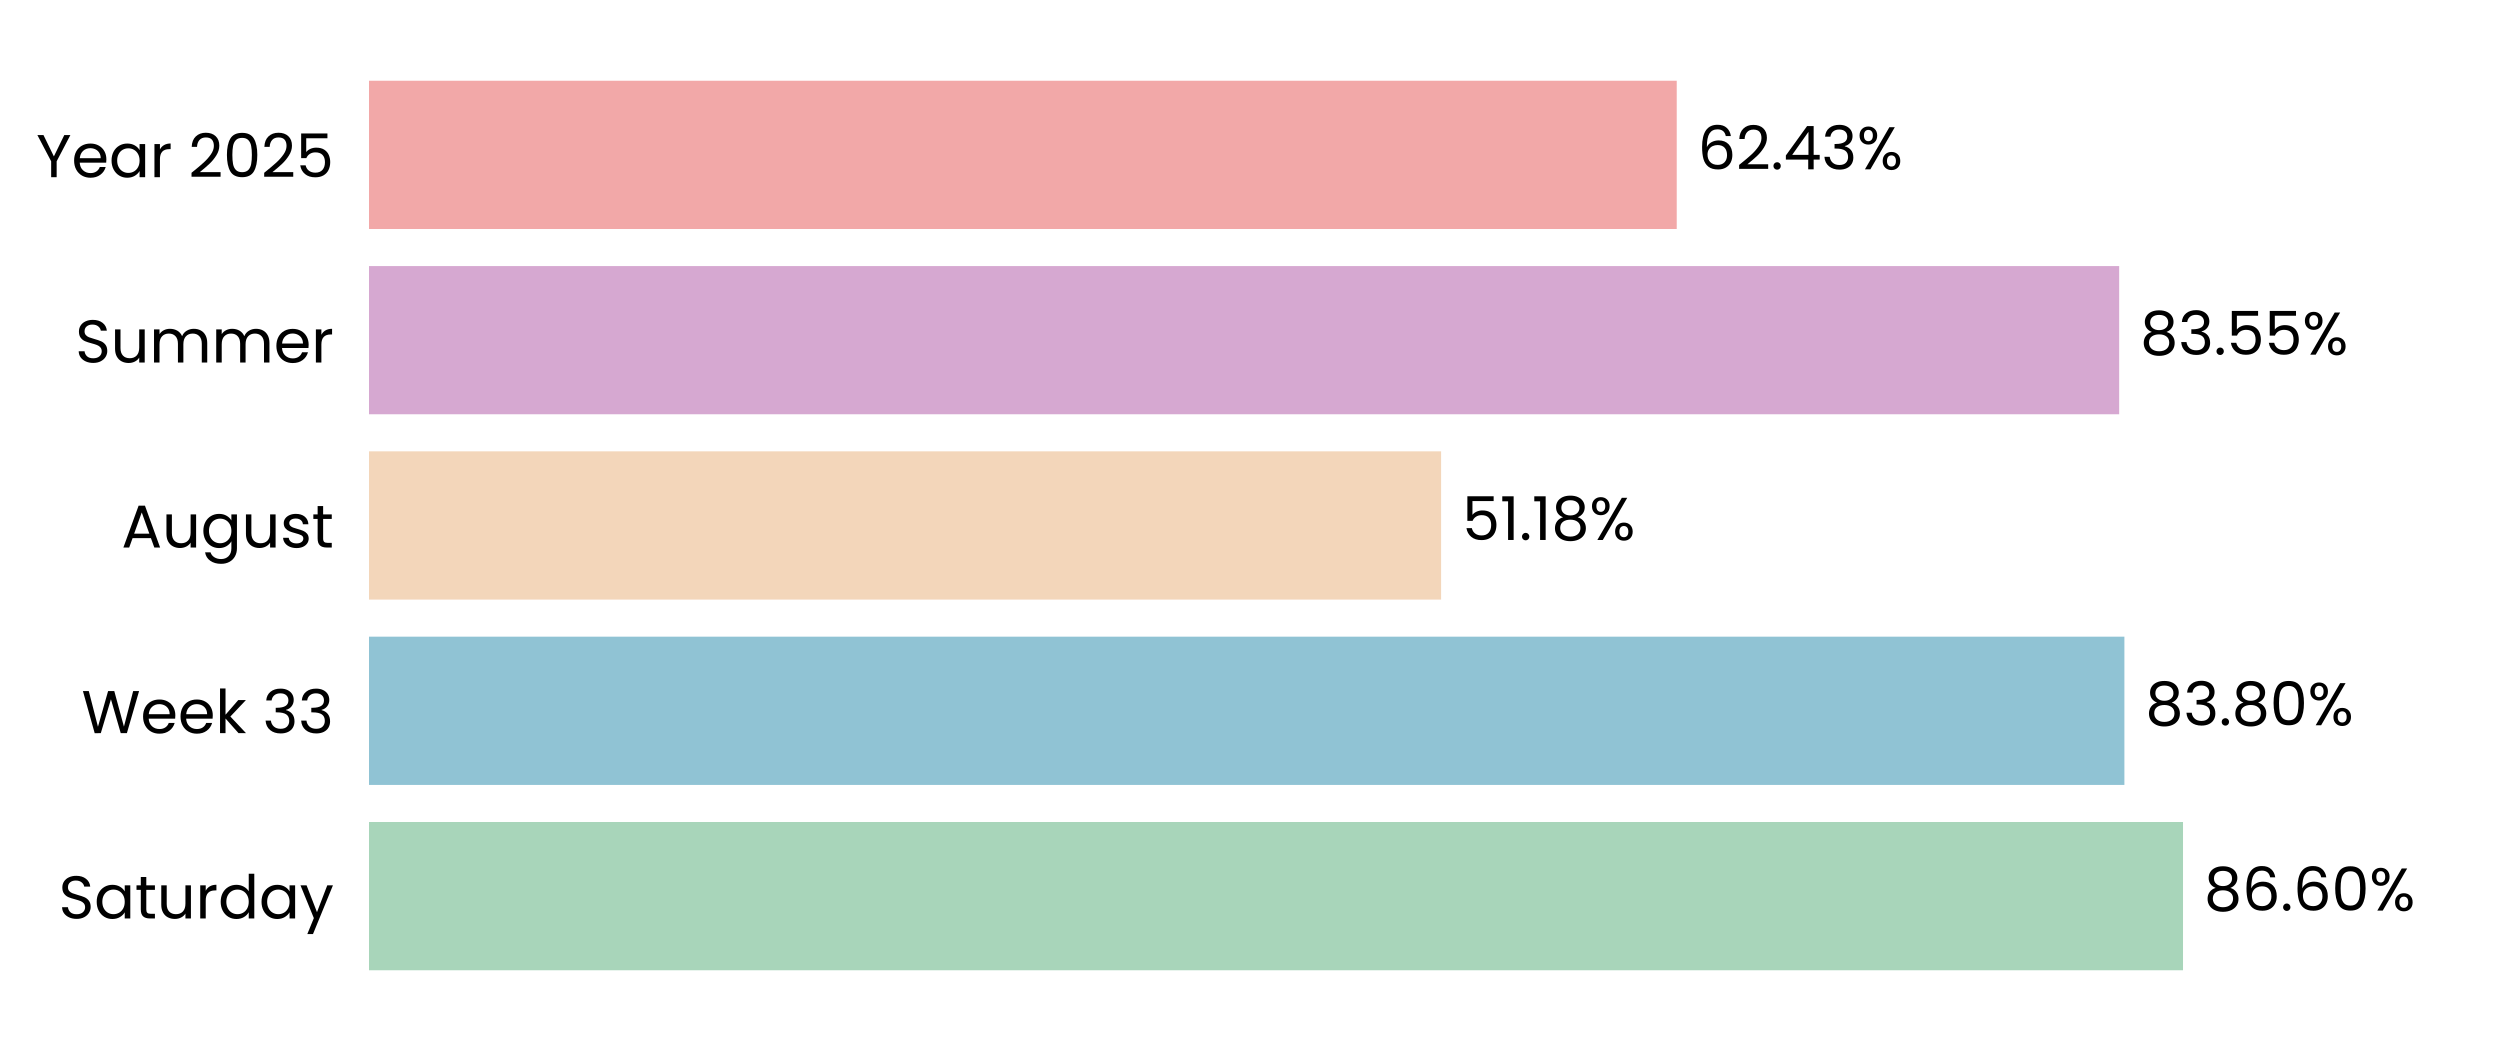
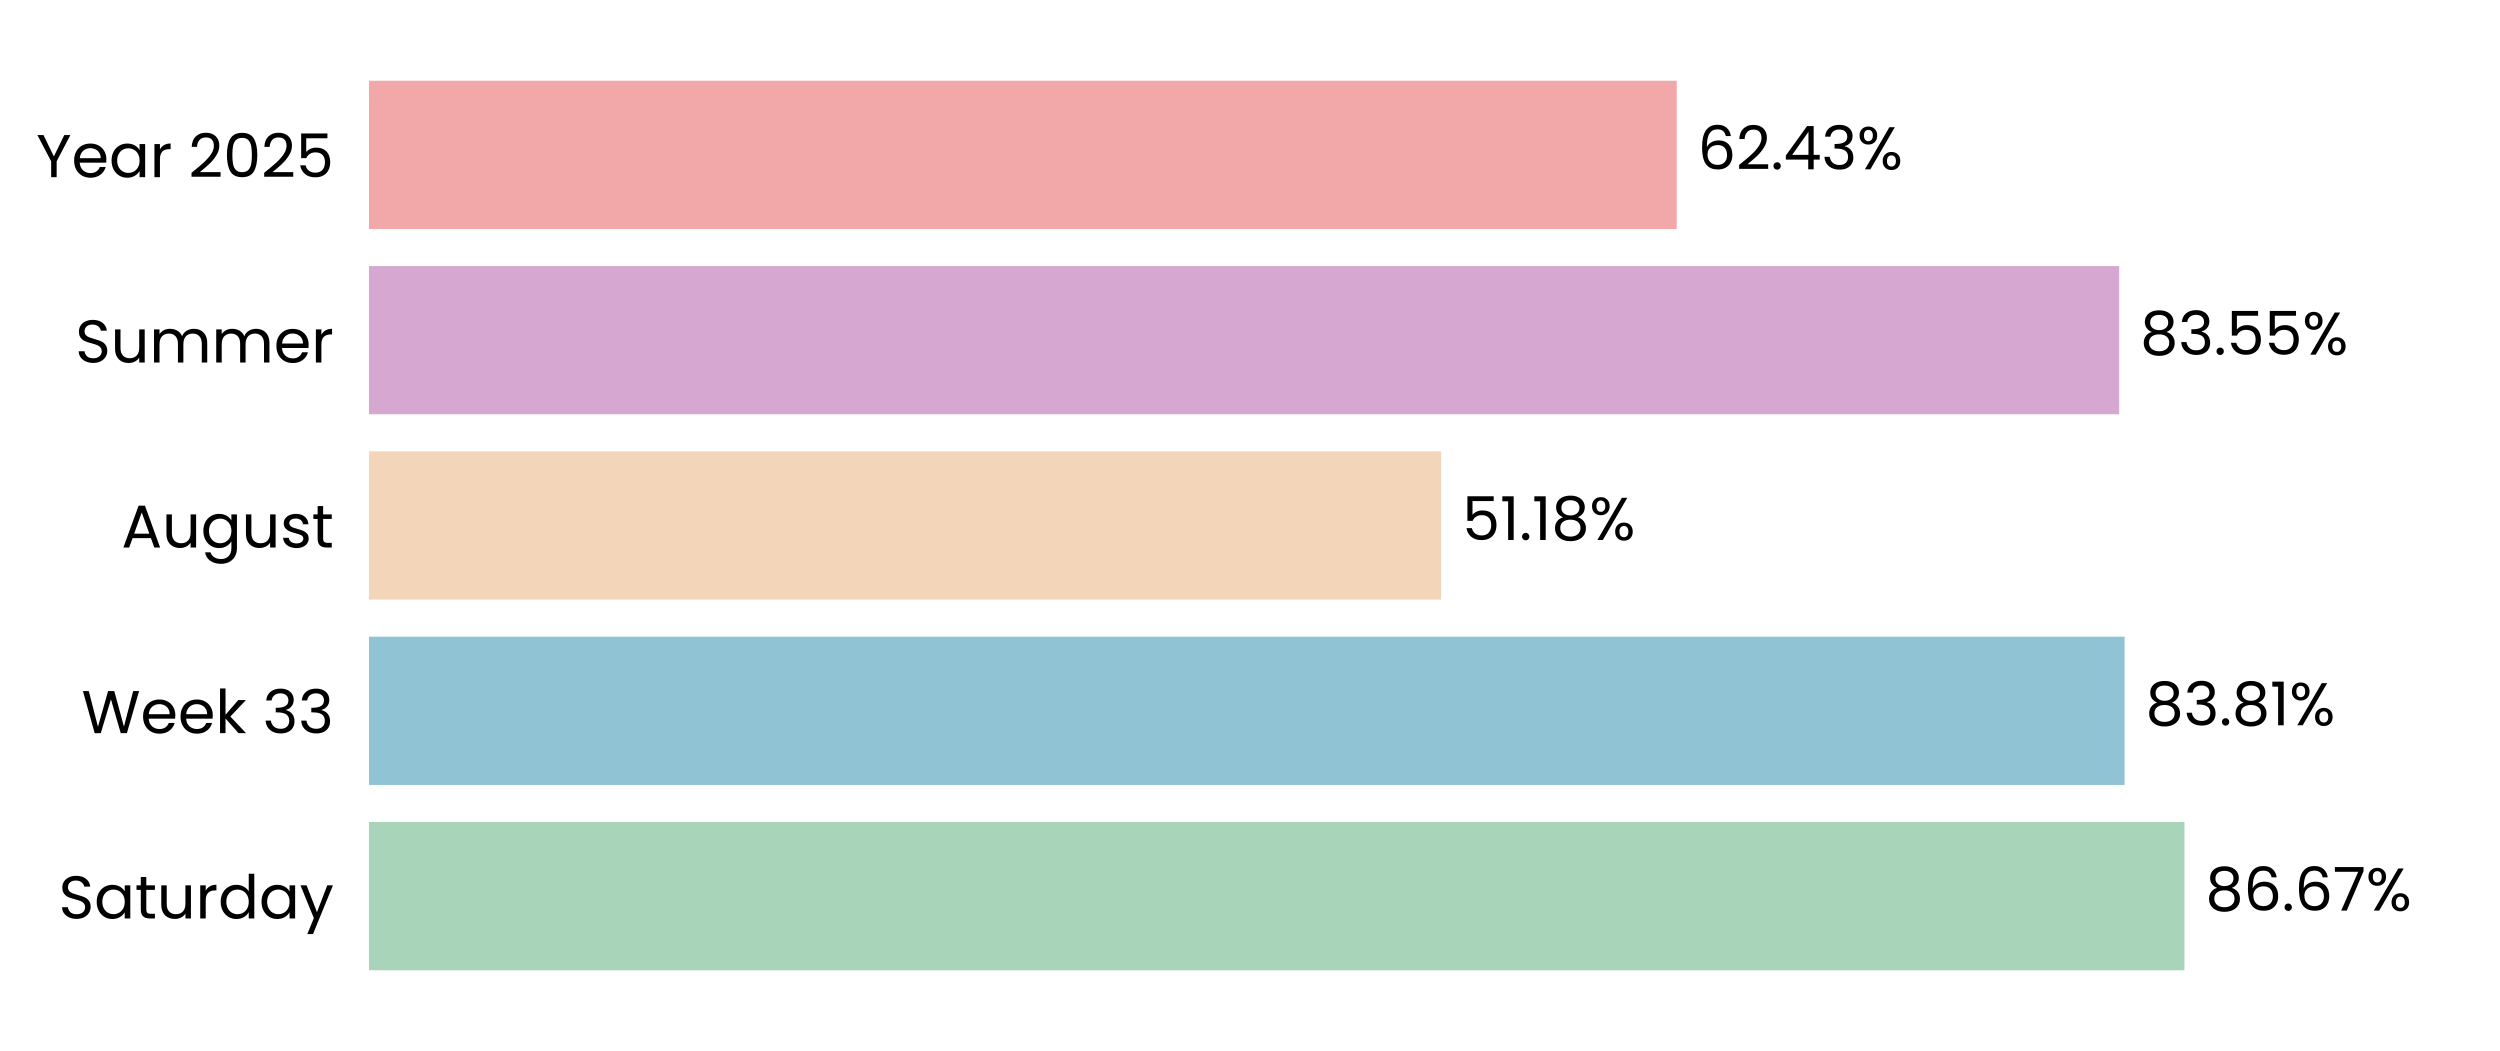
<svg xmlns="http://www.w3.org/2000/svg" xmlns:xlink="http://www.w3.org/1999/xlink" width="496.691pt" height="208.8pt" viewBox="0 0 496.691 208.8" version="1.1">
  <defs>
    <style type="text/css">*{stroke-linejoin: round; stroke-linecap: butt}</style>
  </defs>
  <g id="figure_1">
    <g id="patch_1">
      <path d="M 0 208.8  L 496.691 208.8  L 496.691 0  L 0 0  L 0 208.8  z " style="fill: none" />
    </g>
    <g id="axes_1">
      <g id="patch_2">
        <path d="M 73.311 201.6  L 489.491 201.6  L 489.491 7.2  L 73.311 7.2  L 73.311 201.6  z " style="fill: none" />
      </g>
      <g id="patch_3">
-         <path d="M 73.311 192.764  L 433.712 192.764  L 433.712 163.309  L 73.311 163.309  z " clip-path="url(#pf86fd0507d)" style="fill: #a8d5ba" />
+         <path d="M 73.311 192.764  L 434.001 192.764  L 434.001 163.309  L 73.311 163.309  z " clip-path="url(#p741114288f)" style="fill: #a8d5ba" />
      </g>
      <g id="patch_4">
-         <path d="M 73.311 155.945  L 422.068 155.945  L 422.068 126.491  L 73.311 126.491  z " clip-path="url(#pf86fd0507d)" style="fill: #90c3d4" />
+         <path d="M 73.311 155.945  L 422.11 155.945  L 422.11 126.491  L 73.311 126.491  z " clip-path="url(#p741114288f)" style="fill: #90c3d4" />
      </g>
      <g id="patch_5">
-         <path d="M 73.311 119.127  L 286.314 119.127  L 286.314 89.673  L 73.311 89.673  z " clip-path="url(#pf86fd0507d)" style="fill: #f3d6ba" />
+         <path d="M 73.311 119.127  L 286.324 119.127  L 286.324 89.673  L 73.311 89.673  z " clip-path="url(#p741114288f)" style="fill: #f3d6ba" />
      </g>
      <g id="patch_6">
-         <path d="M 73.311 82.309  L 421.03 82.309  L 421.03 52.855  L 73.311 52.855  z " clip-path="url(#pf86fd0507d)" style="fill: #d6a8d1" />
+         <path d="M 73.311 82.309  L 421.033 82.309  L 421.033 52.855  L 73.311 52.855  z " clip-path="url(#p741114288f)" style="fill: #d6a8d1" />
      </g>
      <g id="patch_7">
-         <path d="M 73.311 45.491  L 333.128 45.491  L 333.128 16.036  L 73.311 16.036  z " clip-path="url(#pf86fd0507d)" style="fill: #f2a8a8" />
+         <path d="M 73.311 45.491  L 333.129 45.491  L 333.129 16.036  L 73.311 16.036  z " clip-path="url(#p741114288f)" style="fill: #f2a8a8" />
      </g>
      <g id="matplotlib.axis_1">
        <g id="ytick_1">
          <g id="text_1">
            <g transform="translate(11.65312 182.4764) scale(0.12 -0.12)">
              <defs>
                <path id="Poppins-Regular-53" d="M 1907 -45  Q 1466 -45 1117 112  Q 768 269 569 547  Q 371 826 365 1190  L 986 1190  Q 1018 877 1245 662  Q 1472 448 1907 448  Q 2323 448 2563 656  Q 2803 864 2803 1190  Q 2803 1446 2662 1606  Q 2522 1766 2310 1849  Q 2099 1933 1741 2029  Q 1299 2144 1033 2259  Q 768 2374 579 2620  Q 390 2867 390 3283  Q 390 3648 576 3929  Q 762 4211 1098 4364  Q 1434 4518 1869 4518  Q 2496 4518 2896 4204  Q 3296 3891 3347 3373  L 2707 3373  Q 2675 3629 2438 3824  Q 2202 4019 1811 4019  Q 1446 4019 1216 3830  Q 986 3642 986 3302  Q 986 3059 1123 2905  Q 1261 2752 1462 2672  Q 1664 2592 2029 2490  Q 2470 2368 2739 2249  Q 3008 2131 3200 1884  Q 3392 1638 3392 1216  Q 3392 890 3219 602  Q 3046 314 2707 134  Q 2368 -45 1907 -45  z " transform="scale(0.015625)" />
                <path id="Poppins-Regular-61" d="M 275 1766  Q 275 2304 492 2710  Q 710 3117 1091 3341  Q 1472 3565 1939 3565  Q 2400 3565 2739 3366  Q 3078 3168 3245 2867  L 3245 3507  L 3834 3507  L 3834 0  L 3245 0  L 3245 653  Q 3072 346 2729 144  Q 2387 -58 1933 -58  Q 1466 -58 1088 172  Q 710 403 492 819  Q 275 1235 275 1766  z M 3245 1760  Q 3245 2157 3085 2451  Q 2925 2746 2653 2902  Q 2381 3059 2054 3059  Q 1728 3059 1459 2905  Q 1190 2752 1030 2457  Q 870 2163 870 1766  Q 870 1363 1030 1065  Q 1190 768 1459 611  Q 1728 454 2054 454  Q 2381 454 2653 611  Q 2925 768 3085 1065  Q 3245 1363 3245 1760  z " transform="scale(0.015625)" />
                <path id="Poppins-Regular-74" d="M 1203 3027  L 1203 960  Q 1203 704 1312 598  Q 1421 493 1690 493  L 2118 493  L 2118 0  L 1594 0  Q 1107 0 864 224  Q 621 448 621 960  L 621 3027  L 166 3027  L 166 3507  L 621 3507  L 621 4390  L 1203 4390  L 1203 3507  L 2118 3507  L 2118 3027  L 1203 3027  z " transform="scale(0.015625)" />
                <path id="Poppins-Regular-75" d="M 3603 3507  L 3603 0  L 3021 0  L 3021 518  Q 2854 250 2556 99  Q 2259 -51 1901 -51  Q 1491 -51 1164 118  Q 838 288 649 627  Q 461 966 461 1453  L 461 3507  L 1037 3507  L 1037 1530  Q 1037 1011 1299 732  Q 1562 454 2016 454  Q 2483 454 2752 742  Q 3021 1030 3021 1581  L 3021 3507  L 3603 3507  z " transform="scale(0.015625)" />
                <path id="Poppins-Regular-72" d="M 1075 2938  Q 1229 3238 1513 3404  Q 1798 3571 2208 3571  L 2208 2970  L 2054 2970  Q 1075 2970 1075 1907  L 1075 0  L 493 0  L 493 3507  L 1075 3507  L 1075 2938  z " transform="scale(0.015625)" />
                <path id="Poppins-Regular-64" d="M 275 1766  Q 275 2304 492 2710  Q 710 3117 1091 3341  Q 1472 3565 1946 3565  Q 2355 3565 2707 3376  Q 3059 3187 3245 2880  L 3245 4736  L 3834 4736  L 3834 0  L 3245 0  L 3245 659  Q 3072 346 2733 144  Q 2394 -58 1939 -58  Q 1472 -58 1091 172  Q 710 403 492 819  Q 275 1235 275 1766  z M 3245 1760  Q 3245 2157 3085 2451  Q 2925 2746 2653 2902  Q 2381 3059 2054 3059  Q 1728 3059 1459 2905  Q 1190 2752 1030 2457  Q 870 2163 870 1766  Q 870 1363 1030 1065  Q 1190 768 1459 611  Q 1728 454 2054 454  Q 2381 454 2653 611  Q 2925 768 3085 1065  Q 3245 1363 3245 1760  z " transform="scale(0.015625)" />
                <path id="Poppins-Regular-79" d="M 3514 3507  L 1402 -1651  L 800 -1651  L 1491 38  L 77 3507  L 723 3507  L 1824 666  L 2912 3507  L 3514 3507  z " transform="scale(0.015625)" />
              </defs>
              <use xlink:href="#Poppins-Regular-53" />
              <use xlink:href="#Poppins-Regular-61" transform="translate(58.7 0)" />
              <use xlink:href="#Poppins-Regular-74" transform="translate(126.3 0)" />
              <use xlink:href="#Poppins-Regular-75" transform="translate(162.7 0)" />
              <use xlink:href="#Poppins-Regular-72" transform="translate(226.7 0)" />
              <use xlink:href="#Poppins-Regular-64" transform="translate(264 0)" />
              <use xlink:href="#Poppins-Regular-61" transform="translate(331.5999 0)" />
              <use xlink:href="#Poppins-Regular-79" transform="translate(399.1999 0)" />
            </g>
          </g>
        </g>
        <g id="ytick_2">
          <g id="text_2">
            <g transform="translate(16.19813 145.6582) scale(0.12 -0.12)">
              <defs>
                <path id="Poppins-Regular-57" d="M 6099 4461  L 4806 0  L 4154 0  L 3117 3590  L 2042 0  L 1395 -6  L 147 4461  L 768 4461  L 1741 678  L 2816 4461  L 3469 4461  L 4493 691  L 5472 4461  L 6099 4461  z " transform="scale(0.015625)" />
                <path id="Poppins-Regular-65" d="M 3693 1888  Q 3693 1722 3674 1536  L 870 1536  Q 902 1018 1225 726  Q 1549 435 2010 435  Q 2387 435 2640 611  Q 2893 787 2995 1082  L 3622 1082  Q 3482 576 3059 259  Q 2637 -58 2010 -58  Q 1510 -58 1116 166  Q 723 390 499 803  Q 275 1216 275 1760  Q 275 2304 492 2713  Q 710 3123 1104 3344  Q 1498 3565 2010 3565  Q 2509 3565 2893 3347  Q 3277 3130 3485 2749  Q 3693 2368 3693 1888  z M 3091 2010  Q 3091 2342 2944 2582  Q 2797 2822 2544 2947  Q 2291 3072 1984 3072  Q 1542 3072 1232 2790  Q 922 2509 877 2010  L 3091 2010  z " transform="scale(0.015625)" />
                <path id="Poppins-Regular-6b" d="M 2451 0  L 1075 1549  L 1075 0  L 493 0  L 493 4736  L 1075 4736  L 1075 1952  L 2426 3507  L 3238 3507  L 1587 1760  L 3245 0  L 2451 0  z " transform="scale(0.015625)" />
                <path id="Poppins-Regular-20" transform="scale(0.015625)" />
                <path id="Poppins-Regular-33" d="M 384 3462  Q 429 4051 838 4384  Q 1248 4717 1901 4717  Q 2336 4717 2653 4560  Q 2970 4403 3133 4134  Q 3296 3866 3296 3526  Q 3296 3130 3069 2842  Q 2842 2554 2477 2470  L 2477 2438  Q 2893 2336 3136 2035  Q 3379 1734 3379 1248  Q 3379 883 3212 592  Q 3046 301 2713 134  Q 2381 -32 1914 -32  Q 1235 -32 800 323  Q 365 678 314 1331  L 877 1331  Q 922 947 1190 704  Q 1459 461 1907 461  Q 2355 461 2588 694  Q 2822 928 2822 1299  Q 2822 1779 2502 1990  Q 2182 2202 1536 2202  L 1389 2202  L 1389 2688  L 1542 2688  Q 2131 2694 2432 2883  Q 2733 3072 2733 3469  Q 2733 3808 2512 4013  Q 2291 4218 1882 4218  Q 1485 4218 1241 4013  Q 998 3808 954 3462  L 384 3462  z " transform="scale(0.015625)" />
              </defs>
              <use xlink:href="#Poppins-Regular-57" />
              <use xlink:href="#Poppins-Regular-65" transform="translate(97.59999 0)" />
              <use xlink:href="#Poppins-Regular-65" transform="translate(159.6 0)" />
              <use xlink:href="#Poppins-Regular-6b" transform="translate(221.6 0)" />
              <use xlink:href="#Poppins-Regular-20" transform="translate(273.0999 0)" />
              <use xlink:href="#Poppins-Regular-33" transform="translate(299.7999 0)" />
              <use xlink:href="#Poppins-Regular-33" transform="translate(358.6999 0)" />
            </g>
          </g>
        </g>
        <g id="ytick_3">
          <g id="text_3">
            <g transform="translate(24.11812 108.78) scale(0.12 -0.12)">
              <defs>
                <path id="Poppins-Regular-41" d="M 3130 992  L 1184 992  L 826 0  L 211 0  L 1824 4435  L 2496 4435  L 4102 0  L 3488 0  L 3130 992  z M 2963 1466  L 2157 3718  L 1350 1466  L 2963 1466  z " transform="scale(0.015625)" />
                <path id="Poppins-Regular-67" d="M 1939 3565  Q 2394 3565 2736 3366  Q 3078 3168 3245 2867  L 3245 3507  L 3834 3507  L 3834 -77  Q 3834 -557 3629 -931  Q 3424 -1306 3043 -1517  Q 2662 -1728 2157 -1728  Q 1466 -1728 1005 -1401  Q 544 -1075 461 -512  L 1037 -512  Q 1133 -832 1433 -1027  Q 1734 -1222 2157 -1222  Q 2637 -1222 2941 -921  Q 3245 -621 3245 -77  L 3245 659  Q 3072 352 2733 147  Q 2394 -58 1939 -58  Q 1472 -58 1091 172  Q 710 403 492 819  Q 275 1235 275 1766  Q 275 2304 492 2710  Q 710 3117 1091 3341  Q 1472 3565 1939 3565  z M 3245 1760  Q 3245 2157 3085 2451  Q 2925 2746 2653 2902  Q 2381 3059 2054 3059  Q 1728 3059 1459 2905  Q 1190 2752 1030 2457  Q 870 2163 870 1766  Q 870 1363 1030 1065  Q 1190 768 1459 611  Q 1728 454 2054 454  Q 2381 454 2653 611  Q 2925 768 3085 1065  Q 3245 1363 3245 1760  z " transform="scale(0.015625)" />
                <path id="Poppins-Regular-73" d="M 1734 -58  Q 1331 -58 1011 80  Q 691 218 505 464  Q 320 710 301 1030  L 902 1030  Q 928 768 1149 601  Q 1370 435 1728 435  Q 2061 435 2253 582  Q 2445 730 2445 954  Q 2445 1184 2240 1296  Q 2035 1408 1606 1517  Q 1216 1619 969 1724  Q 723 1830 547 2038  Q 371 2246 371 2586  Q 371 2854 531 3078  Q 691 3302 985 3433  Q 1280 3565 1658 3565  Q 2240 3565 2598 3270  Q 2957 2976 2982 2464  L 2400 2464  Q 2381 2739 2179 2905  Q 1978 3072 1638 3072  Q 1325 3072 1139 2937  Q 954 2803 954 2586  Q 954 2413 1066 2301  Q 1178 2189 1347 2121  Q 1517 2054 1818 1971  Q 2195 1869 2432 1769  Q 2669 1670 2838 1472  Q 3008 1274 3014 954  Q 3014 666 2854 435  Q 2694 205 2403 73  Q 2112 -58 1734 -58  z " transform="scale(0.015625)" />
              </defs>
              <use xlink:href="#Poppins-Regular-41" />
              <use xlink:href="#Poppins-Regular-75" transform="translate(67.39999 0)" />
              <use xlink:href="#Poppins-Regular-67" transform="translate(131.4 0)" />
              <use xlink:href="#Poppins-Regular-75" transform="translate(199 0)" />
              <use xlink:href="#Poppins-Regular-73" transform="translate(263 0)" />
              <use xlink:href="#Poppins-Regular-74" transform="translate(315.2 0)" />
            </g>
          </g>
        </g>
        <g id="ytick_4">
          <g id="text_4">
            <g transform="translate(14.95125 72.02182) scale(0.12 -0.12)">
              <defs>
                <path id="Poppins-Regular-6d" d="M 4710 3571  Q 5120 3571 5440 3401  Q 5760 3232 5945 2893  Q 6131 2554 6131 2067  L 6131 0  L 5555 0  L 5555 1984  Q 5555 2509 5296 2787  Q 5037 3066 4595 3066  Q 4141 3066 3872 2774  Q 3603 2483 3603 1933  L 3603 0  L 3027 0  L 3027 1984  Q 3027 2509 2768 2787  Q 2509 3066 2067 3066  Q 1613 3066 1344 2774  Q 1075 2483 1075 1933  L 1075 0  L 493 0  L 493 3507  L 1075 3507  L 1075 3002  Q 1248 3277 1539 3424  Q 1830 3571 2182 3571  Q 2624 3571 2963 3372  Q 3302 3174 3469 2790  Q 3616 3162 3955 3366  Q 4294 3571 4710 3571  z " transform="scale(0.015625)" />
              </defs>
              <use xlink:href="#Poppins-Regular-53" />
              <use xlink:href="#Poppins-Regular-75" transform="translate(58.7 0)" />
              <use xlink:href="#Poppins-Regular-6d" transform="translate(122.7 0)" />
              <use xlink:href="#Poppins-Regular-6d" transform="translate(225.7 0)" />
              <use xlink:href="#Poppins-Regular-65" transform="translate(328.7 0)" />
              <use xlink:href="#Poppins-Regular-72" transform="translate(390.6999 0)" />
            </g>
          </g>
        </g>
        <g id="ytick_5">
          <g id="text_5">
            <g transform="translate(7.2 35.20364) scale(0.12 -0.12)">
              <defs>
                <path id="Poppins-Regular-59" d="M 3616 4461  L 2163 1683  L 2163 0  L 1581 0  L 1581 1683  L 122 4461  L 768 4461  L 1869 2202  L 2970 4461  L 3616 4461  z " transform="scale(0.015625)" />
                <path id="Poppins-Regular-32" d="M 326 467  Q 1139 1120 1600 1539  Q 2061 1958 2377 2416  Q 2694 2874 2694 3315  Q 2694 3731 2492 3971  Q 2291 4211 1843 4211  Q 1408 4211 1168 3939  Q 928 3667 909 3213  L 346 3213  Q 371 3930 780 4320  Q 1190 4710 1837 4710  Q 2496 4710 2883 4345  Q 3270 3981 3270 3341  Q 3270 2810 2953 2307  Q 2637 1805 2233 1424  Q 1830 1043 1203 538  L 3405 538  L 3405 51  L 326 51  L 326 467  z " transform="scale(0.015625)" />
                <path id="Poppins-Regular-30" d="M 397 2362  Q 397 3462 755 4080  Q 1114 4698 2010 4698  Q 2899 4698 3257 4080  Q 3616 3462 3616 2362  Q 3616 1242 3257 621  Q 2899 0 2010 0  Q 1114 0 755 621  Q 397 1242 397 2362  z M 3040 2362  Q 3040 2918 2966 3305  Q 2893 3693 2665 3929  Q 2438 4166 2010 4166  Q 1574 4166 1347 3929  Q 1120 3693 1046 3305  Q 973 2918 973 2362  Q 973 1786 1046 1395  Q 1120 1005 1347 768  Q 1574 531 2010 531  Q 2438 531 2665 768  Q 2893 1005 2966 1395  Q 3040 1786 3040 2362  z " transform="scale(0.015625)" />
                <path id="Poppins-Regular-35" d="M 3347 4122  L 1101 4122  L 1101 2662  Q 1248 2867 1536 2998  Q 1824 3130 2157 3130  Q 2688 3130 3021 2909  Q 3354 2688 3498 2339  Q 3642 1990 3642 1600  Q 3642 1139 3469 774  Q 3296 410 2941 198  Q 2586 -13 2061 -13  Q 1389 -13 973 332  Q 557 678 467 1254  L 1037 1254  Q 1120 890 1389 685  Q 1658 480 2067 480  Q 2573 480 2829 784  Q 3085 1088 3085 1587  Q 3085 2086 2829 2358  Q 2573 2630 2074 2630  Q 1734 2630 1481 2467  Q 1229 2304 1114 2022  L 563 2022  L 563 4634  L 3347 4634  L 3347 4122  z " transform="scale(0.015625)" />
              </defs>
              <use xlink:href="#Poppins-Regular-59" />
              <use xlink:href="#Poppins-Regular-65" transform="translate(58.39999 0)" />
              <use xlink:href="#Poppins-Regular-61" transform="translate(120.4 0)" />
              <use xlink:href="#Poppins-Regular-72" transform="translate(188 0)" />
              <use xlink:href="#Poppins-Regular-20" transform="translate(225.3 0)" />
              <use xlink:href="#Poppins-Regular-32" transform="translate(252 0)" />
              <use xlink:href="#Poppins-Regular-30" transform="translate(309.4999 0)" />
              <use xlink:href="#Poppins-Regular-32" transform="translate(372.2999 0)" />
              <use xlink:href="#Poppins-Regular-35" transform="translate(429.7999 0)" />
            </g>
          </g>
        </g>
      </g>
      <g id="text_6">
-         <g transform="translate(437.8734 180.9164) scale(0.12 -0.12)">
+         <g transform="translate(438.1624 180.9164) scale(0.12 -0.12)">
          <defs>
            <path id="Poppins-Regular-38" d="M 1242 2406  Q 883 2547 691 2816  Q 499 3085 499 3469  Q 499 3814 672 4092  Q 845 4371 1187 4534  Q 1530 4698 2016 4698  Q 2502 4698 2844 4534  Q 3187 4371 3363 4092  Q 3539 3814 3539 3469  Q 3539 3098 3340 2819  Q 3142 2541 2797 2406  Q 3194 2285 3427 1981  Q 3661 1677 3661 1248  Q 3661 832 3456 521  Q 3251 211 2876 41  Q 2502 -128 2016 -128  Q 1530 -128 1162 41  Q 794 211 589 521  Q 384 832 384 1248  Q 384 1677 614 1984  Q 845 2291 1242 2406  z M 2976 3398  Q 2976 3789 2720 4000  Q 2464 4211 2016 4211  Q 1574 4211 1318 4000  Q 1062 3789 1062 3392  Q 1062 3034 1328 2816  Q 1594 2598 2016 2598  Q 2445 2598 2710 2819  Q 2976 3040 2976 3398  z M 2016 2150  Q 1542 2150 1241 1929  Q 941 1709 941 1267  Q 941 858 1232 608  Q 1523 358 2016 358  Q 2509 358 2797 608  Q 3085 858 3085 1267  Q 3085 1696 2790 1923  Q 2496 2150 2016 2150  z " transform="scale(0.015625)" />
            <path id="Poppins-Regular-36" d="M 2976 3526  Q 2835 4237 2099 4237  Q 1530 4237 1248 3798  Q 966 3360 973 2355  Q 1120 2688 1462 2877  Q 1805 3066 2227 3066  Q 2886 3066 3280 2656  Q 3674 2246 3674 1523  Q 3674 1088 3504 742  Q 3334 397 2992 192  Q 2650 -13 2163 -13  Q 1504 -13 1133 281  Q 762 576 614 1094  Q 467 1613 467 2374  Q 467 4723 2106 4723  Q 2733 4723 3091 4384  Q 3450 4045 3514 3526  L 2976 3526  z M 2106 2573  Q 1830 2573 1587 2461  Q 1344 2349 1193 2121  Q 1043 1894 1043 1568  Q 1043 1082 1324 778  Q 1606 474 2131 474  Q 2579 474 2844 752  Q 3110 1030 3110 1504  Q 3110 2003 2854 2288  Q 2598 2573 2106 2573  z " transform="scale(0.015625)" />
            <path id="Poppins-Regular-2e" d="M 678 -38  Q 512 -38 397 77  Q 282 192 282 358  Q 282 525 397 640  Q 512 755 678 755  Q 838 755 950 640  Q 1062 525 1062 358  Q 1062 192 950 77  Q 838 -38 678 -38  z " transform="scale(0.015625)" />
+             <path id="Poppins-Regular-37" d="M 3245 4173  L 1466 0  L 877 0  L 2682 4115  L 211 4115  L 211 4614  L 3245 4614  L 3245 4173  z " transform="scale(0.015625)" />
            <path id="Poppins-Regular-25" d="M 269 3584  Q 269 4019 531 4278  Q 794 4538 1203 4538  Q 1613 4538 1875 4278  Q 2138 4019 2138 3584  Q 2138 3142 1875 2883  Q 1613 2624 1203 2624  Q 794 2624 531 2883  Q 269 3142 269 3584  z M 4006 4467  L 1414 0  L 838 0  L 3430 4467  L 4006 4467  z M 1203 4179  Q 986 4179 861 4028  Q 736 3878 736 3584  Q 736 3290 861 3136  Q 986 2982 1203 2982  Q 1421 2982 1549 3139  Q 1677 3296 1677 3584  Q 1677 3878 1549 4028  Q 1421 4179 1203 4179  z M 2720 883  Q 2720 1325 2982 1584  Q 3245 1843 3654 1843  Q 4064 1843 4323 1584  Q 4582 1325 4582 883  Q 4582 448 4323 185  Q 4064 -77 3654 -77  Q 3245 -77 2982 182  Q 2720 442 2720 883  z M 3648 1478  Q 3430 1478 3302 1328  Q 3174 1178 3174 883  Q 3174 595 3302 444  Q 3430 294 3648 294  Q 3866 294 3994 444  Q 4122 595 4122 883  Q 4122 1178 3994 1328  Q 3866 1478 3648 1478  z " transform="scale(0.015625)" />
          </defs>
          <use xlink:href="#Poppins-Regular-38" />
          <use xlink:href="#Poppins-Regular-36" transform="translate(63.09999 0)" />
          <use xlink:href="#Poppins-Regular-2e" transform="translate(126.6 0)" />
          <use xlink:href="#Poppins-Regular-36" transform="translate(147.6 0)" />
-           <use xlink:href="#Poppins-Regular-30" transform="translate(211.0999 0)" />
-           <use xlink:href="#Poppins-Regular-25" transform="translate(273.8999 0)" />
+           <use xlink:href="#Poppins-Regular-37" transform="translate(211.0999 0)" />
+           <use xlink:href="#Poppins-Regular-25" transform="translate(265.6999 0)" />
        </g>
      </g>
      <g id="text_7">
-         <g transform="translate(426.2302 144.0982) scale(0.12 -0.12)">
+         <g transform="translate(426.2715 144.0982) scale(0.12 -0.12)">
+           <defs>
+             <path id="Poppins-Regular-31" d="M 243 4096  L 243 4627  L 1446 4627  L 1446 0  L 858 0  L 858 4096  L 243 4096  z " transform="scale(0.015625)" />
+           </defs>
          <use xlink:href="#Poppins-Regular-38" />
          <use xlink:href="#Poppins-Regular-33" transform="translate(63.09999 0)" />
          <use xlink:href="#Poppins-Regular-2e" transform="translate(122 0)" />
          <use xlink:href="#Poppins-Regular-38" transform="translate(143 0)" />
-           <use xlink:href="#Poppins-Regular-30" transform="translate(206.1 0)" />
-           <use xlink:href="#Poppins-Regular-25" transform="translate(268.8999 0)" />
+           <use xlink:href="#Poppins-Regular-31" transform="translate(206.1 0)" />
+           <use xlink:href="#Poppins-Regular-25" transform="translate(238.0999 0)" />
        </g>
      </g>
      <g id="text_8">
-         <g transform="translate(290.4763 107.28) scale(0.12 -0.12)">
-           <defs>
-             <path id="Poppins-Regular-31" d="M 243 4096  L 243 4627  L 1446 4627  L 1446 0  L 858 0  L 858 4096  L 243 4096  z " transform="scale(0.015625)" />
-           </defs>
+         <g transform="translate(290.4856 107.28) scale(0.12 -0.12)">
          <use xlink:href="#Poppins-Regular-35" />
          <use xlink:href="#Poppins-Regular-31" transform="translate(62.79999 0)" />
          <use xlink:href="#Poppins-Regular-2e" transform="translate(94.79997 0)" />
          <use xlink:href="#Poppins-Regular-31" transform="translate(115.8 0)" />
          <use xlink:href="#Poppins-Regular-38" transform="translate(147.7999 0)" />
          <use xlink:href="#Poppins-Regular-25" transform="translate(210.8999 0)" />
        </g>
      </g>
      <g id="text_9">
-         <g transform="translate(425.1913 70.46182) scale(0.12 -0.12)">
+         <g transform="translate(425.1945 70.46182) scale(0.12 -0.12)">
          <use xlink:href="#Poppins-Regular-38" />
          <use xlink:href="#Poppins-Regular-33" transform="translate(63.09999 0)" />
          <use xlink:href="#Poppins-Regular-2e" transform="translate(122 0)" />
          <use xlink:href="#Poppins-Regular-35" transform="translate(143 0)" />
          <use xlink:href="#Poppins-Regular-35" transform="translate(205.8 0)" />
          <use xlink:href="#Poppins-Regular-25" transform="translate(268.5999 0)" />
        </g>
      </g>
      <g id="text_10">
-         <g transform="translate(337.2902 33.64364) scale(0.12 -0.12)">
+         <g transform="translate(337.291 33.64364) scale(0.12 -0.12)">
          <defs>
            <path id="Poppins-Regular-34" d="M 256 1030  L 256 1472  L 2502 4582  L 3200 4582  L 3200 1536  L 3840 1536  L 3840 1030  L 3200 1030  L 3200 0  L 2624 0  L 2624 1030  L 256 1030  z M 2650 3974  L 928 1536  L 2650 1536  L 2650 3974  z " transform="scale(0.015625)" />
          </defs>
          <use xlink:href="#Poppins-Regular-36" />
          <use xlink:href="#Poppins-Regular-32" transform="translate(63.49999 0)" />
          <use xlink:href="#Poppins-Regular-2e" transform="translate(121 0)" />
          <use xlink:href="#Poppins-Regular-34" transform="translate(142 0)" />
          <use xlink:href="#Poppins-Regular-33" transform="translate(204.8999 0)" />
          <use xlink:href="#Poppins-Regular-25" transform="translate(263.7999 0)" />
        </g>
      </g>
    </g>
  </g>
  <defs>
-     <clipPath id="pf86fd0507d">
+     <clipPath id="p741114288f">
      <rect x="73.311" y="7.2" width="416.18" height="194.4" />
    </clipPath>
  </defs>
</svg>
